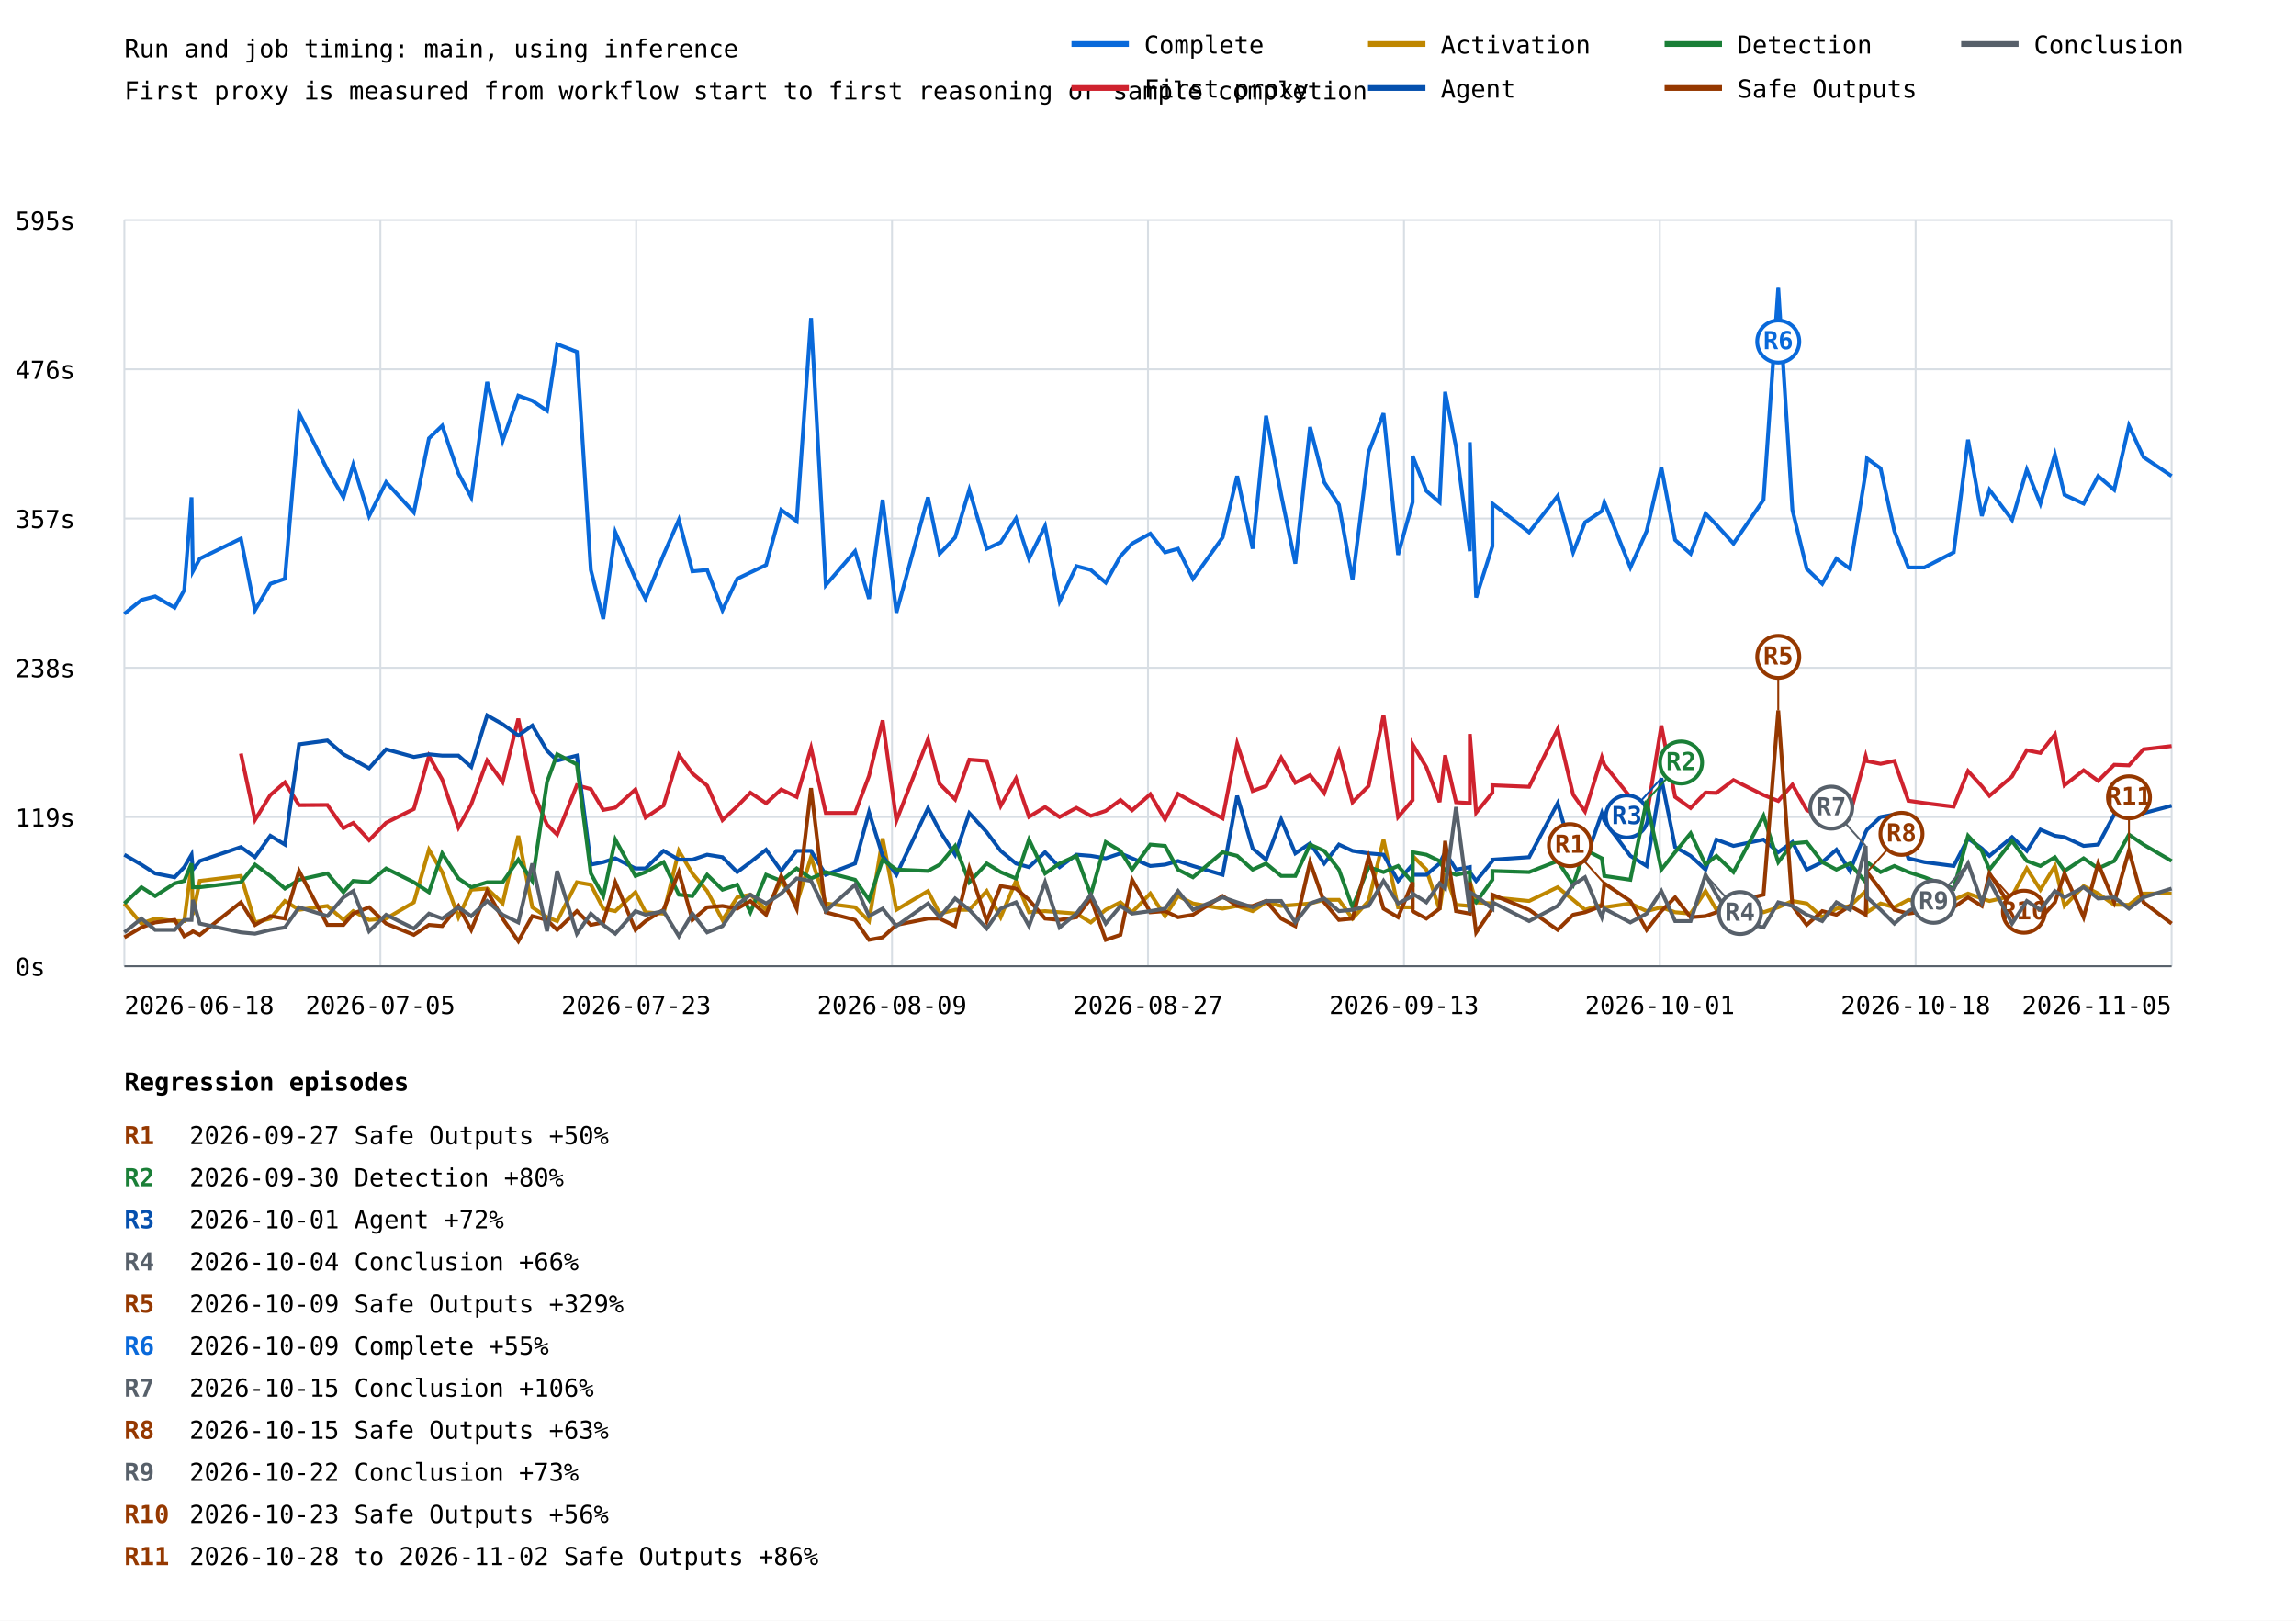
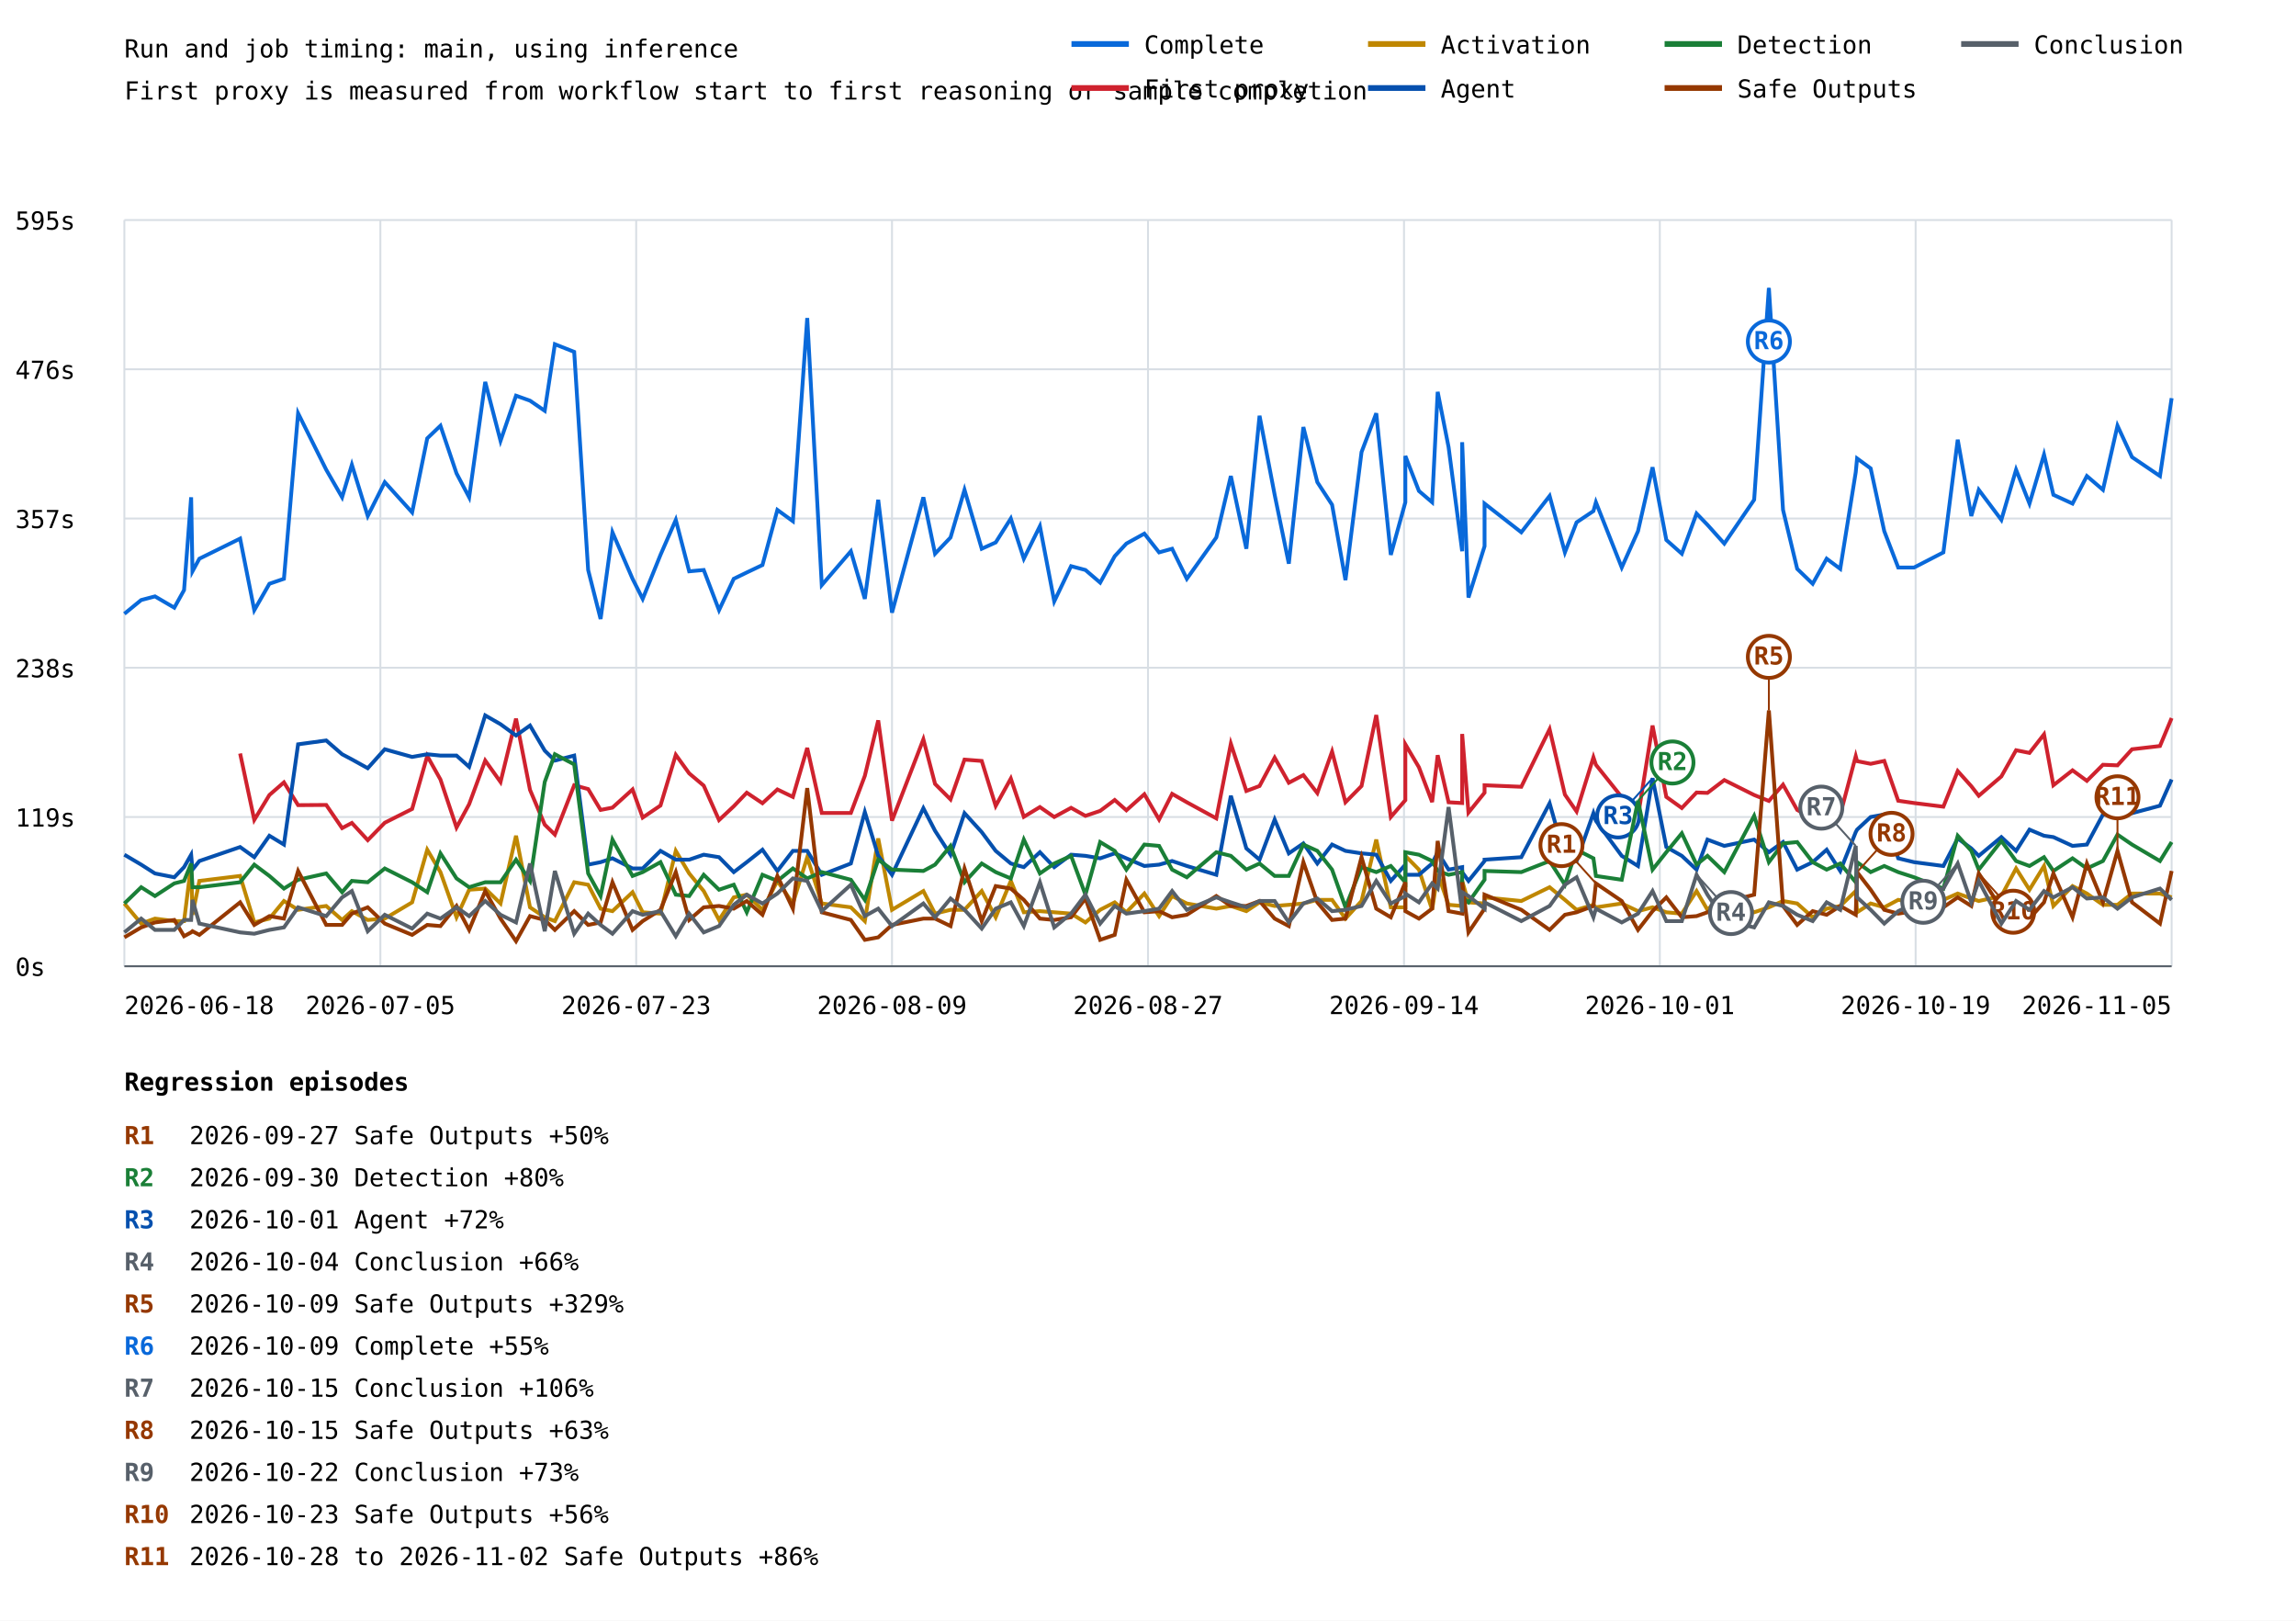
<svg xmlns="http://www.w3.org/2000/svg" width="1200" height="847" viewBox="0 0 1200 847">
  <rect width="100%" height="100%" fill="white" />
  <style>text{font-family:ui-monospace,monospace;font-size:13px}.axis{stroke:#57606a;stroke-width:1}.grid{stroke:#d8dee4;stroke-width:1}</style>
  <text x="65" y="30" font-size="20">Run and job timing: main, using inference</text>
  <text x="65" y="52">First proxy is measured from workflow start to first reasoning or sample completion</text>
  <line class="grid" x1="65" y1="505.0" x2="1135" y2="505.0" />
  <text x="8" y="510.0">0s</text>
  <line class="grid" x1="65" y1="427.0" x2="1135" y2="427.0" />
  <text x="8" y="432.0">119s</text>
  <line class="grid" x1="65" y1="349.0" x2="1135" y2="349.0" />
  <text x="8" y="354.0">238s</text>
  <line class="grid" x1="65" y1="271.0" x2="1135" y2="271.0" />
  <text x="8" y="276.0">357s</text>
  <line class="grid" x1="65" y1="193.0" x2="1135" y2="193.0" />
  <text x="8" y="198.0">476s</text>
  <line class="grid" x1="65" y1="115.0" x2="1135" y2="115.0" />
  <text x="8" y="120.0">595s</text>
  <line class="grid" x1="65.0" y1="115" x2="65.0" y2="505" />
  <line class="grid" x1="198.8" y1="115" x2="198.8" y2="505" />
  <line class="grid" x1="332.5" y1="115" x2="332.5" y2="505" />
  <line class="grid" x1="466.2" y1="115" x2="466.2" y2="505" />
  <line class="grid" x1="600.0" y1="115" x2="600.0" y2="505" />
  <line class="grid" x1="733.8" y1="115" x2="733.8" y2="505" />
  <line class="grid" x1="867.5" y1="115" x2="867.5" y2="505" />
  <line class="grid" x1="1001.2" y1="115" x2="1001.2" y2="505" />
  <line class="grid" x1="1135.0" y1="115" x2="1135.0" y2="505" />
-   <polyline points="65.0,320.8 73.9,313.6 81.1,311.7 91.3,317.6 96.3,308.4 100.1,259.9 100.8,298.6 104.4,292.0 125.9,281.5 133.3,318.9 141.3,305.1 148.9,302.5 156.3,216.0 171.1,245.5 179.5,259.9 184.6,242.9 192.9,269.7 201.8,252.0 216.3,267.8 224.2,229.1 231.1,222.5 239.6,247.4 246.3,259.9 254.6,199.6 262.7,230.4 270.9,206.8 278.2,209.4 285.9,214.7 291.2,179.9 301.5,183.9 308.8,297.9 315.3,323.5 321.6,278.2 332.1,302.5 337.4,313.0 346.8,290.0 354.8,271.7 361.9,298.6 369.6,297.9 377.6,318.9 385.3,302.5 392.2,299.2 400.4,295.3 408.3,266.5 416.4,272.4 423.9,166.2 431.6,305.8 446.9,288.1 454.2,313.0 461.3,261.2 468.5,320.2 485.0,259.9 491.1,289.4 499.2,280.9 506.6,256.0 515.7,286.8 523.0,283.5 531.0,271.0 537.8,292.0 546.2,275.0 553.8,314.3 562.6,295.9 570.1,297.9 577.9,304.5 585.6,290.7 591.7,284.1 601.2,278.9 608.9,288.7 615.7,286.8 623.5,302.5 639.0,280.9 646.6,248.8 654.7,286.8 661.7,217.3 669.6,258.6 677.0,294.6 684.7,223.2 692.1,252.0 699.8,263.8 706.9,303.2 715.3,236.3 723.1,216.0 730.7,290.0 738.3,262.5 738.3,238.3 745.5,256.6 752.4,262.5 755.3,204.8 761.0,233.7 768.2,288.1 768.2,231.1 771.5,312.3 780.0,285.5 780.0,263.2 799.2,278.2 814.1,259.2 822.2,288.7 828.4,273.0 837.2,267.1 838.5,262.5 852.1,296.6 860.6,277.6 868.3,244.2 875.5,282.2 883.6,289.4 891.4,268.4 897.1,274.3 906.0,284.1 921.7,261.2 929.4,150.5 936.8,266.5 944.3,297.3 952.4,305.1 959.8,292.0 966.9,297.3 975.1,246.8 975.8,239.6 982.9,244.8 990.1,277.6 997.4,296.6 1005.8,296.6 1021.1,288.7 1028.6,229.8 1035.8,269.7 1039.8,256.0 1051.6,271.7 1059.3,245.5 1066.4,263.2 1074.0,237.6 1079.0,258.6 1089.0,263.2 1096.6,248.8 1105.0,256.0 1112.7,222.5 1120.3,238.9 1135.0,248.8" fill="none" stroke="#0969da" stroke-width="2" />
-   <line x1="929.4" y1="150.5" x2="929.4" y2="178.5" stroke="#0969da" stroke-width="1" />
-   <circle cx="929.4" cy="178.5" r="11" fill="white" stroke="#0969da" stroke-width="2" />
-   <text x="929.4" y="182.5" fill="#0969da" font-size="10" font-weight="bold" text-anchor="middle">R6</text>
-   <polyline points="125.9,393.8 133.3,428.5 141.3,415.5 148.9,408.9 156.3,420.8 171.1,420.7 179.5,432.8 184.6,430.1 192.9,439.1 201.8,430.0 216.3,422.8 224.2,395.1 231.1,407.4 239.6,432.5 246.3,420.3 254.6,397.5 262.7,408.7 270.9,375.6 278.2,412.8 285.9,431.0 291.2,436.2 301.5,410.4 308.8,412.4 315.3,423.3 321.6,422.1 332.1,412.6 337.4,427.3 346.8,421.0 354.8,394.5 361.9,404.2 369.6,410.6 377.6,428.6 385.3,421.4 392.2,414.3 400.4,419.8 408.3,412.6 416.4,416.5 423.9,390.9 431.6,424.9 446.9,424.9 454.2,405.5 461.3,376.5 468.5,428.9 485.0,386.4 491.1,409.7 499.2,417.8 506.6,397.0 515.7,397.7 523.0,421.2 531.0,406.9 537.8,426.9 546.2,421.8 553.8,427.0 562.6,422.2 570.1,426.4 577.9,423.8 585.6,418.1 591.7,423.5 601.2,415.1 608.9,428.3 615.7,414.9 623.5,419.3 639.0,427.7 646.6,388.7 654.7,413.4 661.7,410.8 669.6,396.0 677.0,409.1 684.7,405.1 692.1,414.5 699.8,392.8 706.9,419.3 715.3,410.8 723.1,373.7 730.7,427.0 738.3,418.2 738.3,389.0 745.5,401.0 752.4,419.2 755.3,394.7 761.0,419.3 768.2,419.7 768.2,383.6 771.5,424.7 780.0,414.3 780.0,410.4 799.2,411.2 814.1,381.1 822.2,415.3 828.4,424.1 837.2,395.8 838.5,399.7 852.1,416.6 860.6,426.7 868.3,379.2 875.5,416.5 883.6,422.3 891.4,414.2 897.1,414.4 906.0,407.7 921.7,415.5 929.4,418.6 936.8,410.1 944.3,423.3 952.4,427.7 959.8,418.5 966.9,425.7 975.1,395.2 975.8,397.8 982.9,399.2 990.1,397.7 997.4,418.5 1005.8,419.7 1021.1,421.6 1028.6,403.0 1035.8,410.9 1039.8,415.9 1051.6,405.8 1059.3,392.1 1066.4,393.5 1074.0,383.8 1079.0,410.4 1089.0,402.6 1096.6,408.1 1105.0,399.7 1112.7,400.0 1120.3,391.6 1135.0,389.9" fill="none" stroke="#cf222e" stroke-width="2" />
-   <polyline points="65.0,472.2 73.9,482.7 81.1,480.1 91.3,481.4 96.3,481.4 100.1,451.9 100.8,478.1 104.4,460.4 125.9,457.8 133.3,482.1 141.3,480.1 148.9,470.9 156.3,475.5 171.1,473.5 179.5,480.8 184.6,476.2 192.9,480.8 201.8,480.1 216.3,471.6 224.2,444.1 231.1,455.8 239.6,479.4 246.3,465.0 254.6,464.4 262.7,472.2 270.9,436.8 278.2,474.2 285.9,479.4 291.2,481.4 301.5,461.1 308.8,462.4 315.3,474.9 321.6,476.2 332.1,466.3 337.4,476.8 346.8,477.5 354.8,444.7 361.9,456.5 369.6,465.7 377.6,480.8 385.3,469.0 392.2,467.6 400.4,475.5 408.3,460.4 416.4,472.2 423.9,448.0 431.6,472.2 446.9,474.2 454.2,481.4 461.3,438.2 468.5,475.5 485.0,465.7 491.1,477.5 499.2,475.5 506.6,475.5 515.7,465.7 523.0,479.4 531.0,460.4 537.8,476.8 546.2,476.2 553.8,476.8 562.6,477.5 570.1,482.1 577.9,475.5 585.6,471.6 591.7,476.8 601.2,467.0 608.9,478.8 615.7,468.3 623.5,472.2 639.0,474.9 646.6,473.5 654.7,476.2 661.7,471.6 669.6,473.5 677.0,472.9 684.7,472.2 692.1,470.3 699.8,470.3 706.9,480.1 715.3,470.9 723.1,438.8 730.7,474.2 738.3,474.2 738.3,447.3 745.5,454.5 752.4,475.5 755.3,456.5 761.0,472.9 768.2,473.5 768.2,460.4 771.5,471.6 780.0,472.2 780.0,469.0 799.2,470.9 814.1,463.7 822.2,470.3 828.4,475.5 837.2,472.9 838.5,474.2 852.1,472.2 860.6,476.2 868.3,474.2 875.5,476.8 883.6,477.5 891.4,465.7 897.1,475.5 906.0,467.0 921.7,476.8 929.4,474.2 936.8,470.9 944.3,472.2 952.4,479.4 959.8,474.9 966.9,473.5 975.1,465.7 975.8,476.8 982.9,472.2 990.1,474.2 997.4,470.3 1005.8,471.6 1021.1,470.3 1028.6,467.0 1035.8,469.6 1039.8,470.9 1051.6,468.3 1059.3,453.9 1066.4,465.0 1074.0,452.6 1079.0,473.5 1089.0,463.1 1096.6,467.0 1105.0,472.9 1112.7,472.9 1120.3,467.0 1135.0,467.0" fill="none" stroke="#bf8700" stroke-width="2" />
-   <polyline points="65.0,446.7 73.9,451.9 81.1,456.5 91.3,458.5 96.3,453.2 100.1,446.7 100.8,454.5 104.4,450.0 125.9,442.7 133.3,448.0 141.3,436.8 148.9,441.4 156.3,389.0 171.1,387.0 179.5,394.2 184.6,396.9 192.9,401.5 201.8,391.6 216.3,395.6 224.2,394.2 231.1,394.9 239.6,394.9 246.3,400.8 254.6,373.9 262.7,378.5 270.9,384.4 278.2,379.2 285.9,392.3 291.2,397.5 301.5,394.9 308.8,451.9 315.3,450.6 321.6,448.6 332.1,453.9 337.4,453.9 346.8,444.7 354.8,449.3 361.9,449.3 369.6,446.7 377.6,448.0 385.3,455.8 392.2,450.6 400.4,444.1 408.3,455.2 416.4,444.7 423.9,444.7 431.6,457.2 446.9,451.3 454.2,424.4 461.3,447.3 468.5,457.2 485.0,422.4 491.1,434.2 499.2,446.7 506.6,425.0 515.7,434.9 523.0,444.7 531.0,451.3 537.8,453.2 546.2,445.4 553.8,453.2 562.6,446.7 570.1,447.3 577.9,448.6 585.6,446.0 591.7,448.6 601.2,452.6 608.9,451.9 615.7,450.0 623.5,452.6 639.0,457.2 646.6,415.9 654.7,443.4 661.7,449.3 669.6,428.3 677.0,446.0 684.7,440.8 692.1,451.3 699.8,441.4 706.9,444.7 715.3,446.0 723.1,446.7 730.7,460.4 738.3,451.9 738.3,457.2 745.5,457.2 752.4,451.3 755.3,445.4 761.0,454.5 768.2,453.2 768.2,455.8 771.5,460.4 780.0,450.0 780.0,449.3 799.2,448.0 814.1,419.8 822.2,448.0 828.4,450.0 837.2,425.0 838.5,429.0 852.1,447.3 860.6,452.6 868.3,406.7 875.5,442.7 883.6,447.3 891.4,454.5 897.1,438.8 906.0,442.1 921.7,438.8 929.4,445.4 936.8,440.1 944.3,454.5 952.4,450.6 959.8,444.1 966.9,455.2 975.1,434.9 975.8,433.6 982.9,427.0 990.1,425.7 997.4,448.6 1005.8,450.6 1021.1,452.6 1028.6,438.2 1035.8,443.4 1039.8,447.3 1051.6,437.5 1059.3,444.7 1066.4,433.6 1074.0,436.8 1079.0,437.5 1089.0,442.1 1096.6,441.4 1105.0,425.7 1112.7,426.4 1120.3,425.0 1135.0,421.1" fill="none" stroke="#0550ae" stroke-width="2" />
-   <line x1="868.3" y1="406.7" x2="850.3" y2="426.7" stroke="#0550ae" stroke-width="1" />
-   <circle cx="850.3" cy="426.7" r="11" fill="white" stroke="#0550ae" stroke-width="2" />
-   <text x="850.3" y="430.7" fill="#0550ae" font-size="10" font-weight="bold" text-anchor="middle">R3</text>
-   <polyline points="65.0,472.2 73.9,463.7 81.1,468.3 91.3,461.7 96.3,460.4 100.1,451.3 100.8,463.7 104.4,463.7 125.9,461.1 133.3,451.9 141.3,457.8 148.9,464.4 156.3,459.8 171.1,456.5 179.5,466.3 184.6,460.4 192.9,461.1 201.8,453.9 216.3,461.1 224.2,466.3 231.1,446.0 239.6,459.1 246.3,463.7 254.6,461.1 262.7,461.1 270.9,449.3 278.2,460.4 285.9,408.7 291.2,394.2 301.5,399.5 308.8,456.5 315.3,468.3 321.6,438.8 332.1,457.8 337.4,455.8 346.8,450.6 354.8,467.6 361.9,468.3 369.6,457.2 377.6,465.0 385.3,462.4 392.2,476.8 400.4,457.2 408.3,460.4 416.4,453.9 423.9,459.1 431.6,455.8 446.9,459.8 454.2,470.3 461.3,449.3 468.5,454.5 485.0,455.2 491.1,451.9 499.2,442.1 506.6,461.1 515.7,451.3 523.0,455.8 531.0,459.1 537.8,438.8 546.2,456.5 553.8,451.3 562.6,447.3 570.1,467.6 577.9,440.1 585.6,444.7 591.7,454.5 601.2,441.4 608.9,442.1 615.7,454.5 623.5,458.5 639.0,445.4 646.6,447.3 654.7,454.5 661.7,451.3 669.6,457.8 677.0,457.8 684.7,441.4 692.1,444.7 699.8,454.5 706.9,474.2 715.3,453.2 723.1,455.8 730.7,452.6 738.3,461.1 738.3,445.4 745.5,446.7 752.4,450.0 755.3,455.2 761.0,457.2 768.2,455.8 768.2,469.0 771.5,471.6 780.0,459.8 780.0,455.2 799.2,455.8 814.1,450.0 822.2,462.4 828.4,444.1 837.2,448.6 838.5,457.8 852.1,459.8 860.6,418.5 868.3,454.5 875.5,445.4 883.6,435.5 891.4,451.9 897.1,447.3 906.0,455.8 921.7,426.4 929.4,450.6 936.8,440.8 944.3,440.1 952.4,450.6 959.8,454.5 966.9,451.3 975.1,461.1 975.8,450.6 982.9,455.8 990.1,452.6 997.4,455.8 1005.8,458.5 1021.1,464.4 1028.6,436.8 1035.8,444.7 1039.8,454.5 1051.6,439.5 1059.3,450.0 1066.4,452.6 1074.0,448.0 1079.0,455.2 1089.0,448.6 1096.6,453.9 1105.0,450.0 1112.7,436.2 1120.3,441.4 1135.0,450.0" fill="none" stroke="#1a7f37" stroke-width="2" />
-   <line x1="860.6" y1="418.5" x2="878.6" y2="398.5" stroke="#1a7f37" stroke-width="1" />
-   <circle cx="878.6" cy="398.5" r="11" fill="white" stroke="#1a7f37" stroke-width="2" />
-   <text x="878.6" y="402.5" fill="#1a7f37" font-size="10" font-weight="bold" text-anchor="middle">R2</text>
-   <polyline points="65.0,489.9 73.9,484.7 81.1,482.1 91.3,480.8 96.3,489.3 100.1,487.3 100.8,486.7 104.4,488.6 125.9,471.6 133.3,483.4 141.3,478.8 148.9,480.1 156.3,455.2 171.1,483.4 179.5,483.4 184.6,477.5 192.9,474.2 201.8,482.7 216.3,488.6 224.2,483.4 231.1,484.0 239.6,473.5 246.3,486.0 254.6,465.7 262.7,480.1 270.9,491.9 278.2,478.8 285.9,480.8 291.2,486.0 301.5,476.2 308.8,483.4 315.3,482.1 321.6,461.1 332.1,486.0 337.4,481.4 346.8,475.5 354.8,455.8 361.9,480.8 369.6,474.2 377.6,473.5 385.3,474.9 392.2,470.9 400.4,478.1 408.3,457.8 416.4,474.9 423.9,411.9 431.6,476.8 446.9,480.8 454.2,491.2 461.3,489.9 468.5,483.4 485.0,480.1 491.1,480.1 499.2,484.0 506.6,453.9 515.7,481.4 523.0,463.1 531.0,464.4 537.8,470.3 546.2,480.1 553.8,480.8 562.6,479.4 570.1,469.6 577.9,491.2 585.6,488.6 591.7,459.8 601.2,476.8 608.9,476.2 615.7,479.4 623.5,478.1 639.0,468.3 646.6,473.5 654.7,473.5 661.7,470.9 669.6,480.1 677.0,484.0 684.7,450.6 692.1,471.6 699.8,480.8 706.9,480.1 715.3,448.0 723.1,474.9 730.7,479.4 738.3,461.1 738.3,476.2 745.5,480.1 752.4,474.9 755.3,439.5 761.0,476.2 768.2,477.5 768.2,461.1 771.5,487.3 780.0,474.9 780.0,467.6 799.2,475.5 814.1,486.0 822.2,478.1 828.4,476.8 837.2,473.5 838.5,461.7 852.1,470.9 860.6,486.0 868.3,476.2 875.5,469.0 883.6,479.4 891.4,478.8 897.1,476.8 906.0,471.6 921.7,467.6 929.4,371.3 936.8,473.5 944.3,483.4 952.4,476.2 959.8,478.1 966.9,473.5 975.1,478.1 975.8,455.8 982.9,465.0 990.1,475.5 997.4,477.5 1005.8,476.2 1021.1,474.2 1028.6,469.0 1035.8,473.5 1039.8,456.5 1051.6,474.9 1059.3,473.5 1066.4,480.1 1074.0,471.6 1079.0,456.5 1089.0,479.4 1096.6,451.3 1105.0,471.6 1112.7,444.7 1120.3,471.6 1135.0,482.7" fill="none" stroke="#953800" stroke-width="2" />
-   <line x1="838.5" y1="461.7" x2="820.5" y2="441.7" stroke="#953800" stroke-width="1" />
-   <circle cx="820.5" cy="441.7" r="11" fill="white" stroke="#953800" stroke-width="2" />
-   <text x="820.5" y="445.7" fill="#953800" font-size="10" font-weight="bold" text-anchor="middle">R1</text>
-   <line x1="929.4" y1="371.3" x2="929.4" y2="343.3" stroke="#953800" stroke-width="1" />
-   <circle cx="929.4" cy="343.3" r="11" fill="white" stroke="#953800" stroke-width="2" />
-   <text x="929.4" y="347.3" fill="#953800" font-size="10" font-weight="bold" text-anchor="middle">R5</text>
-   <line x1="975.8" y1="455.8" x2="993.8" y2="435.8" stroke="#953800" stroke-width="1" />
-   <circle cx="993.8" cy="435.8" r="11" fill="white" stroke="#953800" stroke-width="2" />
-   <text x="993.8" y="439.8" fill="#953800" font-size="10" font-weight="bold" text-anchor="middle">R8</text>
-   <line x1="1039.8" y1="456.5" x2="1057.8" y2="476.5" stroke="#953800" stroke-width="1" />
-   <circle cx="1057.8" cy="476.5" r="11" fill="white" stroke="#953800" stroke-width="2" />
-   <text x="1057.8" y="480.5" fill="#953800" font-size="10" font-weight="bold" text-anchor="middle">R10</text>
-   <line x1="1112.7" y1="444.7" x2="1112.7" y2="416.7" stroke="#953800" stroke-width="1" />
-   <circle cx="1112.7" cy="416.7" r="11" fill="white" stroke="#953800" stroke-width="2" />
-   <text x="1112.7" y="420.7" fill="#953800" font-size="10" font-weight="bold" text-anchor="middle">R11</text>
-   <polyline points="65.0,487.3 73.9,480.1 81.1,486.0 91.3,486.0 96.3,480.8 100.1,480.8 100.8,470.3 104.4,482.7 125.9,487.3 133.3,488.0 141.3,486.0 148.9,484.7 156.3,474.2 171.1,478.8 179.5,469.0 184.6,465.7 192.9,486.7 201.8,478.1 216.3,485.3 224.2,477.5 231.1,480.1 239.6,474.2 246.3,478.8 254.6,470.9 262.7,478.1 270.9,482.1 278.2,451.3 285.9,486.7 291.2,455.2 301.5,488.0 308.8,477.5 315.3,483.4 321.6,488.0 332.1,476.2 337.4,478.1 346.8,476.2 354.8,489.3 361.9,477.5 369.6,487.3 377.6,484.0 385.3,472.9 392.2,467.6 400.4,472.2 408.3,467.0 416.4,459.1 423.9,460.4 431.6,476.2 446.9,462.4 454.2,478.8 461.3,474.9 468.5,484.0 485.0,472.2 491.1,479.4 499.2,469.6 506.6,475.5 515.7,485.3 523.0,474.9 531.0,471.6 537.8,484.0 546.2,461.1 553.8,484.7 562.6,477.5 570.1,467.6 577.9,482.7 585.6,473.5 591.7,477.5 601.2,476.2 608.9,474.9 615.7,465.7 623.5,475.5 639.0,469.0 646.6,471.6 654.7,474.2 661.7,470.9 669.6,470.9 677.0,482.1 684.7,472.2 692.1,469.6 699.8,476.2 706.9,475.5 715.3,473.5 723.1,460.4 730.7,472.2 738.3,468.3 738.3,467.0 745.5,471.6 752.4,461.7 755.3,464.4 761.0,421.8 768.2,476.8 768.2,466.3 771.5,468.3 780.0,474.9 780.0,471.6 799.2,481.4 814.1,473.5 822.2,462.4 828.4,458.5 837.2,479.4 838.5,474.9 852.1,482.1 860.6,477.5 868.3,465.7 875.5,481.4 883.6,481.4 891.4,457.2 897.1,467.6 906.0,480.8 921.7,484.7 929.4,471.6 936.8,473.5 944.3,478.1 952.4,481.4 959.8,471.6 966.9,475.5 975.1,442.1 975.8,469.0 982.9,475.5 990.1,482.7 997.4,476.2 1005.8,472.2 1021.1,464.4 1028.6,451.3 1035.8,471.6 1039.8,460.4 1051.6,482.7 1059.3,470.9 1066.4,475.5 1074.0,465.7 1079.0,469.0 1089.0,463.7 1096.6,469.6 1105.0,469.0 1112.7,474.9 1120.3,469.0 1135.0,464.4" fill="none" stroke="#57606a" stroke-width="2" />
-   <line x1="891.4" y1="457.2" x2="909.4" y2="477.2" stroke="#57606a" stroke-width="1" />
-   <circle cx="909.4" cy="477.2" r="11" fill="white" stroke="#57606a" stroke-width="2" />
-   <text x="909.4" y="481.2" fill="#57606a" font-size="10" font-weight="bold" text-anchor="middle">R4</text>
-   <line x1="975.1" y1="442.1" x2="957.1" y2="422.1" stroke="#57606a" stroke-width="1" />
-   <circle cx="957.1" cy="422.1" r="11" fill="white" stroke="#57606a" stroke-width="2" />
-   <text x="957.1" y="426.1" fill="#57606a" font-size="10" font-weight="bold" text-anchor="middle">R7</text>
-   <line x1="1028.6" y1="451.3" x2="1010.6" y2="471.3" stroke="#57606a" stroke-width="1" />
-   <circle cx="1010.6" cy="471.3" r="11" fill="white" stroke="#57606a" stroke-width="2" />
-   <text x="1010.6" y="475.3" fill="#57606a" font-size="10" font-weight="bold" text-anchor="middle">R9</text>
+   <polyline points="65.0,320.8 73.8,313.6 81.0,311.7 91.1,317.6 96.2,308.4 99.9,259.9 100.6,298.6 104.2,292.0 125.5,281.5 132.9,318.9 140.8,305.1 148.4,302.5 155.8,216.0 170.5,245.5 178.8,259.9 183.9,242.9 192.2,269.7 201.1,252.0 215.4,267.8 223.3,229.1 230.2,222.5 238.6,247.4 245.2,259.9 253.6,199.6 261.6,230.4 269.7,206.8 277.0,209.4 284.7,214.7 290.0,179.9 300.1,183.9 307.4,297.9 313.9,323.5 320.1,278.2 330.6,302.5 335.9,313.0 345.2,290.0 353.2,271.7 360.2,298.6 367.8,297.9 375.8,318.9 383.5,302.5 390.3,299.2 398.5,295.3 406.3,266.5 414.4,272.4 421.9,166.2 429.5,305.8 444.7,288.1 452.0,313.0 459.0,261.2 466.2,320.2 482.6,259.9 488.7,289.4 496.8,280.9 504.1,256.0 513.1,286.8 520.4,283.5 528.3,271.0 535.1,292.0 543.5,275.0 551.0,314.3 559.8,295.9 567.3,297.9 575.0,304.5 582.6,290.7 588.7,284.1 598.1,278.9 605.8,288.7 612.6,286.8 620.3,302.5 635.7,280.9 643.3,248.8 651.4,286.8 658.3,217.3 666.2,258.6 673.6,294.6 681.2,223.2 688.5,252.0 696.2,263.8 703.2,303.2 711.6,236.3 719.3,216.0 726.9,290.0 734.5,262.5 734.5,238.3 741.6,256.6 748.5,262.5 751.4,204.8 757.1,233.7 764.2,288.1 764.2,231.1 767.5,312.3 775.9,285.5 775.9,263.2 795.1,278.2 809.9,259.2 817.9,288.7 824.0,273.0 832.8,267.1 834.1,262.5 847.6,296.6 856.1,277.6 863.7,244.2 870.9,282.2 879.0,289.4 886.7,268.4 892.4,274.3 901.2,284.1 916.8,261.2 924.5,150.5 931.9,266.5 939.3,297.3 947.4,305.1 954.7,292.0 961.8,297.3 969.9,246.8 970.6,239.6 977.7,244.8 984.8,277.6 992.1,296.6 1000.4,296.6 1015.7,288.7 1023.2,229.8 1030.3,269.7 1034.2,256.0 1046.0,271.7 1053.7,245.5 1060.7,263.2 1068.3,237.6 1073.2,258.6 1083.2,263.2 1090.7,248.8 1099.1,256.0 1106.7,222.5 1114.3,238.9 1128.9,248.8 1135.0,208.1" fill="none" stroke="#0969da" stroke-width="2" />
+   <line x1="924.5" y1="150.5" x2="924.5" y2="178.5" stroke="#0969da" stroke-width="1" />
+   <circle cx="924.5" cy="178.5" r="11" fill="white" stroke="#0969da" stroke-width="2" />
+   <text x="924.5" y="182.5" fill="#0969da" font-size="10" font-weight="bold" text-anchor="middle">R6</text>
+   <polyline points="125.5,393.8 132.9,428.5 140.8,415.5 148.4,408.9 155.8,420.8 170.5,420.7 178.8,432.8 183.9,430.1 192.2,439.1 201.1,430.0 215.4,422.8 223.3,395.1 230.2,407.4 238.6,432.5 245.2,420.3 253.6,397.5 261.6,408.7 269.7,375.6 277.0,412.8 284.7,431.0 290.0,436.2 300.1,410.4 307.4,412.4 313.9,423.3 320.1,422.1 330.6,412.6 335.9,427.3 345.2,421.0 353.2,394.5 360.2,404.2 367.8,410.6 375.8,428.6 383.5,421.4 390.3,414.3 398.5,419.8 406.3,412.6 414.4,416.5 421.9,390.9 429.5,424.9 444.7,424.9 452.0,405.5 459.0,376.5 466.2,428.9 482.6,386.4 488.7,409.7 496.8,417.8 504.1,397.0 513.1,397.7 520.4,421.2 528.3,406.9 535.1,426.9 543.5,421.8 551.0,427.0 559.8,422.2 567.3,426.4 575.0,423.8 582.6,418.1 588.7,423.5 598.1,415.1 605.8,428.3 612.6,414.9 620.3,419.3 635.7,427.7 643.3,388.7 651.4,413.4 658.3,410.8 666.2,396.0 673.6,409.1 681.2,405.1 688.5,414.5 696.2,392.8 703.2,419.3 711.6,410.8 719.3,373.7 726.9,427.0 734.5,418.2 734.5,389.0 741.6,401.0 748.5,419.2 751.4,394.7 757.1,419.3 764.2,419.7 764.2,383.6 767.5,424.7 775.9,414.3 775.9,410.4 795.1,411.2 809.9,381.1 817.9,415.3 824.0,424.1 832.8,395.8 834.1,399.7 847.6,416.6 856.1,426.7 863.7,379.2 870.9,416.5 879.0,422.3 886.7,414.2 892.4,414.4 901.2,407.7 916.8,415.5 924.5,418.6 931.9,410.1 939.3,423.3 947.4,427.7 954.7,418.5 961.8,425.7 969.9,395.2 970.6,397.8 977.7,399.2 984.8,397.7 992.1,418.5 1000.4,419.7 1015.7,421.6 1023.2,403.0 1030.3,410.9 1034.2,415.9 1046.0,405.8 1053.7,392.1 1060.7,393.5 1068.3,383.8 1073.2,410.4 1083.2,402.6 1090.7,408.1 1099.1,399.7 1106.7,400.0 1114.3,391.6 1128.9,389.9 1135.0,375.3" fill="none" stroke="#cf222e" stroke-width="2" />
+   <polyline points="65.0,472.2 73.8,482.7 81.0,480.1 91.1,481.4 96.2,481.4 99.9,451.9 100.6,478.1 104.2,460.4 125.5,457.8 132.9,482.1 140.8,480.1 148.4,470.9 155.8,475.5 170.5,473.5 178.8,480.8 183.9,476.2 192.2,480.8 201.1,480.1 215.4,471.6 223.3,444.1 230.2,455.8 238.6,479.4 245.2,465.0 253.6,464.4 261.6,472.2 269.7,436.8 277.0,474.2 284.7,479.4 290.0,481.4 300.1,461.1 307.4,462.4 313.9,474.9 320.1,476.2 330.6,466.3 335.9,476.8 345.2,477.5 353.2,444.7 360.2,456.5 367.8,465.7 375.8,480.8 383.5,469.0 390.3,467.6 398.5,475.5 406.3,460.4 414.4,472.2 421.9,448.0 429.5,472.2 444.7,474.2 452.0,481.4 459.0,438.2 466.2,475.5 482.6,465.7 488.7,477.5 496.8,475.5 504.1,475.5 513.1,465.7 520.4,479.4 528.3,460.4 535.1,476.8 543.5,476.2 551.0,476.8 559.8,477.5 567.3,482.1 575.0,475.5 582.6,471.6 588.7,476.8 598.1,467.0 605.8,478.8 612.6,468.3 620.3,472.2 635.7,474.9 643.3,473.5 651.4,476.2 658.3,471.6 666.2,473.5 673.6,472.9 681.2,472.2 688.5,470.3 696.2,470.3 703.2,480.1 711.6,470.9 719.3,438.8 726.9,474.2 734.5,474.2 734.5,447.3 741.6,454.5 748.5,475.5 751.4,456.5 757.1,472.9 764.2,473.5 764.2,460.4 767.5,471.6 775.9,472.2 775.9,469.0 795.1,470.9 809.9,463.7 817.9,470.3 824.0,475.5 832.8,472.9 834.1,474.2 847.6,472.2 856.1,476.2 863.7,474.2 870.9,476.8 879.0,477.5 886.7,465.7 892.4,475.5 901.2,467.0 916.8,476.8 924.5,474.2 931.9,470.9 939.3,472.2 947.4,479.4 954.7,474.9 961.8,473.5 969.9,465.7 970.6,476.8 977.7,472.2 984.8,474.2 992.1,470.3 1000.4,471.6 1015.7,470.3 1023.2,467.0 1030.3,469.6 1034.2,470.9 1046.0,468.3 1053.7,453.9 1060.7,465.0 1068.3,452.6 1073.2,473.5 1083.2,463.1 1090.7,467.0 1099.1,472.9 1106.7,472.9 1114.3,467.0 1128.9,467.0 1135.0,469.0" fill="none" stroke="#bf8700" stroke-width="2" />
+   <polyline points="65.0,446.7 73.8,451.9 81.0,456.5 91.1,458.5 96.2,453.2 99.9,446.7 100.6,454.5 104.2,450.0 125.5,442.7 132.9,448.0 140.8,436.8 148.4,441.4 155.8,389.0 170.5,387.0 178.8,394.2 183.9,396.9 192.2,401.5 201.1,391.6 215.4,395.6 223.3,394.2 230.2,394.9 238.6,394.9 245.2,400.8 253.6,373.9 261.6,378.5 269.7,384.4 277.0,379.2 284.7,392.3 290.0,397.5 300.1,394.9 307.4,451.9 313.9,450.6 320.1,448.6 330.6,453.9 335.9,453.9 345.2,444.7 353.2,449.3 360.2,449.3 367.8,446.7 375.8,448.0 383.5,455.8 390.3,450.6 398.5,444.1 406.3,455.2 414.4,444.7 421.9,444.7 429.5,457.2 444.7,451.3 452.0,424.4 459.0,447.3 466.2,457.2 482.6,422.4 488.7,434.2 496.8,446.7 504.1,425.0 513.1,434.9 520.4,444.7 528.3,451.3 535.1,453.2 543.5,445.4 551.0,453.2 559.8,446.7 567.3,447.3 575.0,448.6 582.6,446.0 588.7,448.6 598.1,452.6 605.8,451.9 612.6,450.0 620.3,452.6 635.7,457.2 643.3,415.9 651.4,443.4 658.3,449.3 666.2,428.3 673.6,446.0 681.2,440.8 688.5,451.3 696.2,441.4 703.2,444.7 711.6,446.0 719.3,446.7 726.9,460.4 734.5,451.9 734.5,457.2 741.6,457.2 748.5,451.3 751.4,445.4 757.1,454.5 764.2,453.2 764.2,455.8 767.5,460.4 775.9,450.0 775.9,449.3 795.1,448.0 809.9,419.8 817.9,448.0 824.0,450.0 832.8,425.0 834.1,429.0 847.6,447.3 856.1,452.6 863.7,406.7 870.9,442.7 879.0,447.3 886.7,454.5 892.4,438.8 901.2,442.1 916.8,438.8 924.5,445.4 931.9,440.1 939.3,454.5 947.4,450.6 954.7,444.1 961.8,455.2 969.9,434.9 970.6,433.6 977.7,427.0 984.8,425.7 992.1,448.6 1000.4,450.6 1015.7,452.6 1023.2,438.2 1030.3,443.4 1034.2,447.3 1046.0,437.5 1053.7,444.7 1060.7,433.6 1068.3,436.8 1073.2,437.5 1083.2,442.1 1090.7,441.4 1099.1,425.7 1106.7,426.4 1114.3,425.0 1128.9,421.1 1135.0,407.4" fill="none" stroke="#0550ae" stroke-width="2" />
+   <line x1="863.7" y1="406.7" x2="845.7" y2="426.7" stroke="#0550ae" stroke-width="1" />
+   <circle cx="845.7" cy="426.7" r="11" fill="white" stroke="#0550ae" stroke-width="2" />
+   <text x="845.7" y="430.7" fill="#0550ae" font-size="10" font-weight="bold" text-anchor="middle">R3</text>
+   <polyline points="65.0,472.2 73.8,463.7 81.0,468.3 91.1,461.7 96.2,460.4 99.9,451.3 100.6,463.7 104.2,463.7 125.5,461.1 132.9,451.9 140.8,457.8 148.4,464.4 155.8,459.8 170.5,456.5 178.8,466.3 183.9,460.4 192.2,461.1 201.1,453.9 215.4,461.1 223.3,466.3 230.2,446.0 238.6,459.1 245.2,463.7 253.6,461.1 261.6,461.1 269.7,449.3 277.0,460.4 284.7,408.7 290.0,394.2 300.1,399.5 307.4,456.5 313.9,468.3 320.1,438.8 330.6,457.8 335.9,455.8 345.2,450.6 353.2,467.6 360.2,468.3 367.8,457.2 375.8,465.0 383.5,462.4 390.3,476.8 398.5,457.2 406.3,460.4 414.4,453.9 421.9,459.1 429.5,455.8 444.7,459.8 452.0,470.3 459.0,449.3 466.2,454.5 482.6,455.2 488.7,451.9 496.8,442.1 504.1,461.1 513.1,451.3 520.4,455.8 528.3,459.1 535.1,438.8 543.5,456.5 551.0,451.3 559.8,447.3 567.3,467.6 575.0,440.1 582.6,444.7 588.7,454.5 598.1,441.4 605.8,442.1 612.6,454.5 620.3,458.5 635.7,445.4 643.3,447.3 651.4,454.5 658.3,451.3 666.2,457.8 673.6,457.8 681.2,441.4 688.5,444.7 696.2,454.5 703.2,474.2 711.6,453.2 719.3,455.8 726.9,452.6 734.5,461.1 734.5,445.4 741.6,446.7 748.5,450.0 751.4,455.2 757.1,457.2 764.2,455.8 764.2,469.0 767.5,471.6 775.9,459.8 775.9,455.2 795.1,455.8 809.9,450.0 817.9,462.4 824.0,444.1 832.8,448.6 834.1,457.8 847.6,459.8 856.1,418.5 863.7,454.5 870.9,445.4 879.0,435.5 886.7,451.9 892.4,447.3 901.2,455.8 916.8,426.4 924.5,450.6 931.9,440.8 939.3,440.1 947.4,450.6 954.7,454.5 961.8,451.3 969.9,461.1 970.6,450.6 977.7,455.8 984.8,452.6 992.1,455.8 1000.4,458.5 1015.7,464.4 1023.2,436.8 1030.3,444.7 1034.2,454.5 1046.0,439.5 1053.7,450.0 1060.7,452.6 1068.3,448.0 1073.2,455.2 1083.2,448.6 1090.7,453.9 1099.1,450.0 1106.7,436.2 1114.3,441.4 1128.9,450.0 1135.0,440.1" fill="none" stroke="#1a7f37" stroke-width="2" />
+   <line x1="856.1" y1="418.5" x2="874.1" y2="398.5" stroke="#1a7f37" stroke-width="1" />
+   <circle cx="874.1" cy="398.5" r="11" fill="white" stroke="#1a7f37" stroke-width="2" />
+   <text x="874.1" y="402.5" fill="#1a7f37" font-size="10" font-weight="bold" text-anchor="middle">R2</text>
+   <polyline points="65.0,489.9 73.8,484.7 81.0,482.1 91.1,480.8 96.2,489.3 99.9,487.3 100.6,486.7 104.2,488.6 125.5,471.6 132.9,483.4 140.8,478.8 148.4,480.1 155.8,455.2 170.5,483.4 178.8,483.4 183.9,477.5 192.2,474.2 201.1,482.7 215.4,488.6 223.3,483.4 230.2,484.0 238.6,473.5 245.2,486.0 253.6,465.7 261.6,480.1 269.7,491.9 277.0,478.8 284.7,480.8 290.0,486.0 300.1,476.2 307.4,483.4 313.9,482.1 320.1,461.1 330.6,486.0 335.9,481.4 345.2,475.5 353.2,455.8 360.2,480.8 367.8,474.2 375.8,473.5 383.5,474.9 390.3,470.9 398.5,478.1 406.3,457.8 414.4,474.9 421.9,411.9 429.5,476.8 444.7,480.8 452.0,491.2 459.0,489.9 466.2,483.4 482.6,480.1 488.7,480.1 496.8,484.0 504.1,453.9 513.1,481.4 520.4,463.1 528.3,464.4 535.1,470.3 543.5,480.1 551.0,480.8 559.8,479.4 567.3,469.6 575.0,491.2 582.6,488.6 588.7,459.8 598.1,476.8 605.8,476.2 612.6,479.4 620.3,478.1 635.7,468.3 643.3,473.5 651.4,473.5 658.3,470.9 666.2,480.1 673.6,484.0 681.2,450.6 688.5,471.6 696.2,480.8 703.2,480.1 711.6,448.0 719.3,474.9 726.9,479.4 734.5,461.1 734.5,476.2 741.6,480.1 748.5,474.9 751.4,439.5 757.1,476.2 764.2,477.5 764.2,461.1 767.5,487.3 775.9,474.9 775.9,467.6 795.1,475.5 809.9,486.0 817.9,478.1 824.0,476.8 832.8,473.5 834.1,461.7 847.6,470.9 856.1,486.0 863.7,476.2 870.9,469.0 879.0,479.4 886.7,478.8 892.4,476.8 901.2,471.6 916.8,467.6 924.5,371.3 931.9,473.5 939.3,483.4 947.4,476.2 954.7,478.1 961.8,473.5 969.9,478.1 970.6,455.8 977.7,465.0 984.8,475.5 992.1,477.5 1000.4,476.2 1015.7,474.2 1023.2,469.0 1030.3,473.5 1034.2,456.5 1046.0,474.9 1053.7,473.5 1060.7,480.1 1068.3,471.6 1073.2,456.5 1083.2,479.4 1090.7,451.3 1099.1,471.6 1106.7,444.7 1114.3,471.6 1128.9,482.7 1135.0,455.2" fill="none" stroke="#953800" stroke-width="2" />
+   <line x1="834.1" y1="461.7" x2="816.1" y2="441.7" stroke="#953800" stroke-width="1" />
+   <circle cx="816.1" cy="441.7" r="11" fill="white" stroke="#953800" stroke-width="2" />
+   <text x="816.1" y="445.7" fill="#953800" font-size="10" font-weight="bold" text-anchor="middle">R1</text>
+   <line x1="924.5" y1="371.3" x2="924.5" y2="343.3" stroke="#953800" stroke-width="1" />
+   <circle cx="924.5" cy="343.3" r="11" fill="white" stroke="#953800" stroke-width="2" />
+   <text x="924.5" y="347.3" fill="#953800" font-size="10" font-weight="bold" text-anchor="middle">R5</text>
+   <line x1="970.6" y1="455.8" x2="988.6" y2="435.8" stroke="#953800" stroke-width="1" />
+   <circle cx="988.6" cy="435.8" r="11" fill="white" stroke="#953800" stroke-width="2" />
+   <text x="988.6" y="439.8" fill="#953800" font-size="10" font-weight="bold" text-anchor="middle">R8</text>
+   <line x1="1034.2" y1="456.5" x2="1052.2" y2="476.5" stroke="#953800" stroke-width="1" />
+   <circle cx="1052.2" cy="476.5" r="11" fill="white" stroke="#953800" stroke-width="2" />
+   <text x="1052.2" y="480.5" fill="#953800" font-size="10" font-weight="bold" text-anchor="middle">R10</text>
+   <line x1="1106.7" y1="444.7" x2="1106.7" y2="416.7" stroke="#953800" stroke-width="1" />
+   <circle cx="1106.7" cy="416.7" r="11" fill="white" stroke="#953800" stroke-width="2" />
+   <text x="1106.7" y="420.7" fill="#953800" font-size="10" font-weight="bold" text-anchor="middle">R11</text>
+   <polyline points="65.0,487.3 73.8,480.1 81.0,486.0 91.1,486.0 96.2,480.8 99.9,480.8 100.6,470.3 104.2,482.7 125.5,487.3 132.9,488.0 140.8,486.0 148.4,484.7 155.8,474.2 170.5,478.8 178.8,469.0 183.9,465.7 192.2,486.7 201.1,478.1 215.4,485.3 223.3,477.5 230.2,480.1 238.6,474.2 245.2,478.8 253.6,470.9 261.6,478.1 269.7,482.1 277.0,451.3 284.7,486.7 290.0,455.2 300.1,488.0 307.4,477.5 313.9,483.4 320.1,488.0 330.6,476.2 335.9,478.1 345.2,476.2 353.2,489.3 360.2,477.5 367.8,487.3 375.8,484.0 383.5,472.9 390.3,467.6 398.5,472.2 406.3,467.0 414.4,459.1 421.9,460.4 429.5,476.2 444.7,462.4 452.0,478.8 459.0,474.9 466.2,484.0 482.6,472.2 488.7,479.4 496.8,469.6 504.1,475.5 513.1,485.3 520.4,474.9 528.3,471.6 535.1,484.0 543.5,461.1 551.0,484.7 559.8,477.5 567.3,467.6 575.0,482.7 582.6,473.5 588.7,477.5 598.1,476.2 605.8,474.9 612.6,465.7 620.3,475.5 635.7,469.0 643.3,471.6 651.4,474.2 658.3,470.9 666.2,470.9 673.6,482.1 681.2,472.2 688.5,469.6 696.2,476.2 703.2,475.5 711.6,473.5 719.3,460.4 726.9,472.2 734.5,468.3 734.5,467.0 741.6,471.6 748.5,461.7 751.4,464.4 757.1,421.8 764.2,476.8 764.2,466.3 767.5,468.3 775.9,474.9 775.9,471.6 795.1,481.4 809.9,473.5 817.9,462.4 824.0,458.5 832.8,479.4 834.1,474.9 847.6,482.1 856.1,477.5 863.7,465.7 870.9,481.4 879.0,481.4 886.7,457.2 892.4,467.6 901.2,480.8 916.8,484.7 924.5,471.6 931.9,473.5 939.3,478.1 947.4,481.4 954.7,471.6 961.8,475.5 969.9,442.1 970.6,469.0 977.7,475.5 984.8,482.7 992.1,476.2 1000.4,472.2 1015.7,464.4 1023.2,451.3 1030.3,471.6 1034.2,460.4 1046.0,482.7 1053.7,470.9 1060.7,475.5 1068.3,465.7 1073.2,469.0 1083.2,463.7 1090.7,469.6 1099.1,469.0 1106.7,474.9 1114.3,469.0 1128.9,464.4 1135.0,470.3" fill="none" stroke="#57606a" stroke-width="2" />
+   <line x1="886.7" y1="457.2" x2="904.7" y2="477.2" stroke="#57606a" stroke-width="1" />
+   <circle cx="904.7" cy="477.2" r="11" fill="white" stroke="#57606a" stroke-width="2" />
+   <text x="904.7" y="481.2" fill="#57606a" font-size="10" font-weight="bold" text-anchor="middle">R4</text>
+   <line x1="969.9" y1="442.1" x2="951.9" y2="422.1" stroke="#57606a" stroke-width="1" />
+   <circle cx="951.9" cy="422.1" r="11" fill="white" stroke="#57606a" stroke-width="2" />
+   <text x="951.9" y="426.1" fill="#57606a" font-size="10" font-weight="bold" text-anchor="middle">R7</text>
+   <line x1="1023.2" y1="451.3" x2="1005.2" y2="471.3" stroke="#57606a" stroke-width="1" />
+   <circle cx="1005.2" cy="471.3" r="11" fill="white" stroke="#57606a" stroke-width="2" />
+   <text x="1005.2" y="475.3" fill="#57606a" font-size="10" font-weight="bold" text-anchor="middle">R9</text>
  <text x="65.0" y="530" text-anchor="start">2026-06-18</text>
  <text x="198.8" y="530" text-anchor="middle">2026-07-05</text>
  <text x="332.5" y="530" text-anchor="middle">2026-07-23</text>
  <text x="466.2" y="530" text-anchor="middle">2026-08-09</text>
  <text x="600.0" y="530" text-anchor="middle">2026-08-27</text>
-   <text x="733.8" y="530" text-anchor="middle">2026-09-13</text>
+   <text x="733.8" y="530" text-anchor="middle">2026-09-14</text>
  <text x="867.5" y="530" text-anchor="middle">2026-10-01</text>
-   <text x="1001.2" y="530" text-anchor="middle">2026-10-18</text>
+   <text x="1001.2" y="530" text-anchor="middle">2026-10-19</text>
  <text x="1135.0" y="530" text-anchor="end">2026-11-05</text>
  <line class="axis" x1="65" y1="505" x2="1135" y2="505" />
  <line x1="560" y1="23" x2="590" y2="23" stroke="#0969da" stroke-width="3" />
  <text x="598" y="28">Complete</text>
  <line x1="560" y1="46" x2="590" y2="46" stroke="#cf222e" stroke-width="3" />
  <text x="598" y="51">First proxy</text>
  <line x1="715" y1="23" x2="745" y2="23" stroke="#bf8700" stroke-width="3" />
  <text x="753" y="28">Activation</text>
  <line x1="715" y1="46" x2="745" y2="46" stroke="#0550ae" stroke-width="3" />
  <text x="753" y="51">Agent</text>
  <line x1="870" y1="23" x2="900" y2="23" stroke="#1a7f37" stroke-width="3" />
  <text x="908" y="28">Detection</text>
  <line x1="870" y1="46" x2="900" y2="46" stroke="#953800" stroke-width="3" />
  <text x="908" y="51">Safe Outputs</text>
  <line x1="1025" y1="23" x2="1055" y2="23" stroke="#57606a" stroke-width="3" />
  <text x="1063" y="28">Conclusion</text>
  <text x="65" y="570" font-size="16" font-weight="bold">Regression episodes</text>
  <text x="65" y="598" fill="#953800" font-weight="bold">R1</text>
  <text x="99" y="598">2026-09-27  Safe Outputs  +50%</text>
  <text x="65" y="620" fill="#1a7f37" font-weight="bold">R2</text>
  <text x="99" y="620">2026-09-30  Detection  +80%</text>
  <text x="65" y="642" fill="#0550ae" font-weight="bold">R3</text>
  <text x="99" y="642">2026-10-01  Agent  +72%</text>
  <text x="65" y="664" fill="#57606a" font-weight="bold">R4</text>
  <text x="99" y="664">2026-10-04  Conclusion  +66%</text>
  <text x="65" y="686" fill="#953800" font-weight="bold">R5</text>
  <text x="99" y="686">2026-10-09  Safe Outputs  +329%</text>
  <text x="65" y="708" fill="#0969da" font-weight="bold">R6</text>
  <text x="99" y="708">2026-10-09  Complete  +55%</text>
  <text x="65" y="730" fill="#57606a" font-weight="bold">R7</text>
  <text x="99" y="730">2026-10-15  Conclusion  +106%</text>
  <text x="65" y="752" fill="#953800" font-weight="bold">R8</text>
  <text x="99" y="752">2026-10-15  Safe Outputs  +63%</text>
  <text x="65" y="774" fill="#57606a" font-weight="bold">R9</text>
  <text x="99" y="774">2026-10-22  Conclusion  +73%</text>
  <text x="65" y="796" fill="#953800" font-weight="bold">R10</text>
  <text x="99" y="796">2026-10-23  Safe Outputs  +56%</text>
  <text x="65" y="818" fill="#953800" font-weight="bold">R11</text>
  <text x="99" y="818">2026-10-28 to 2026-11-02  Safe Outputs  +86%</text>
</svg>
